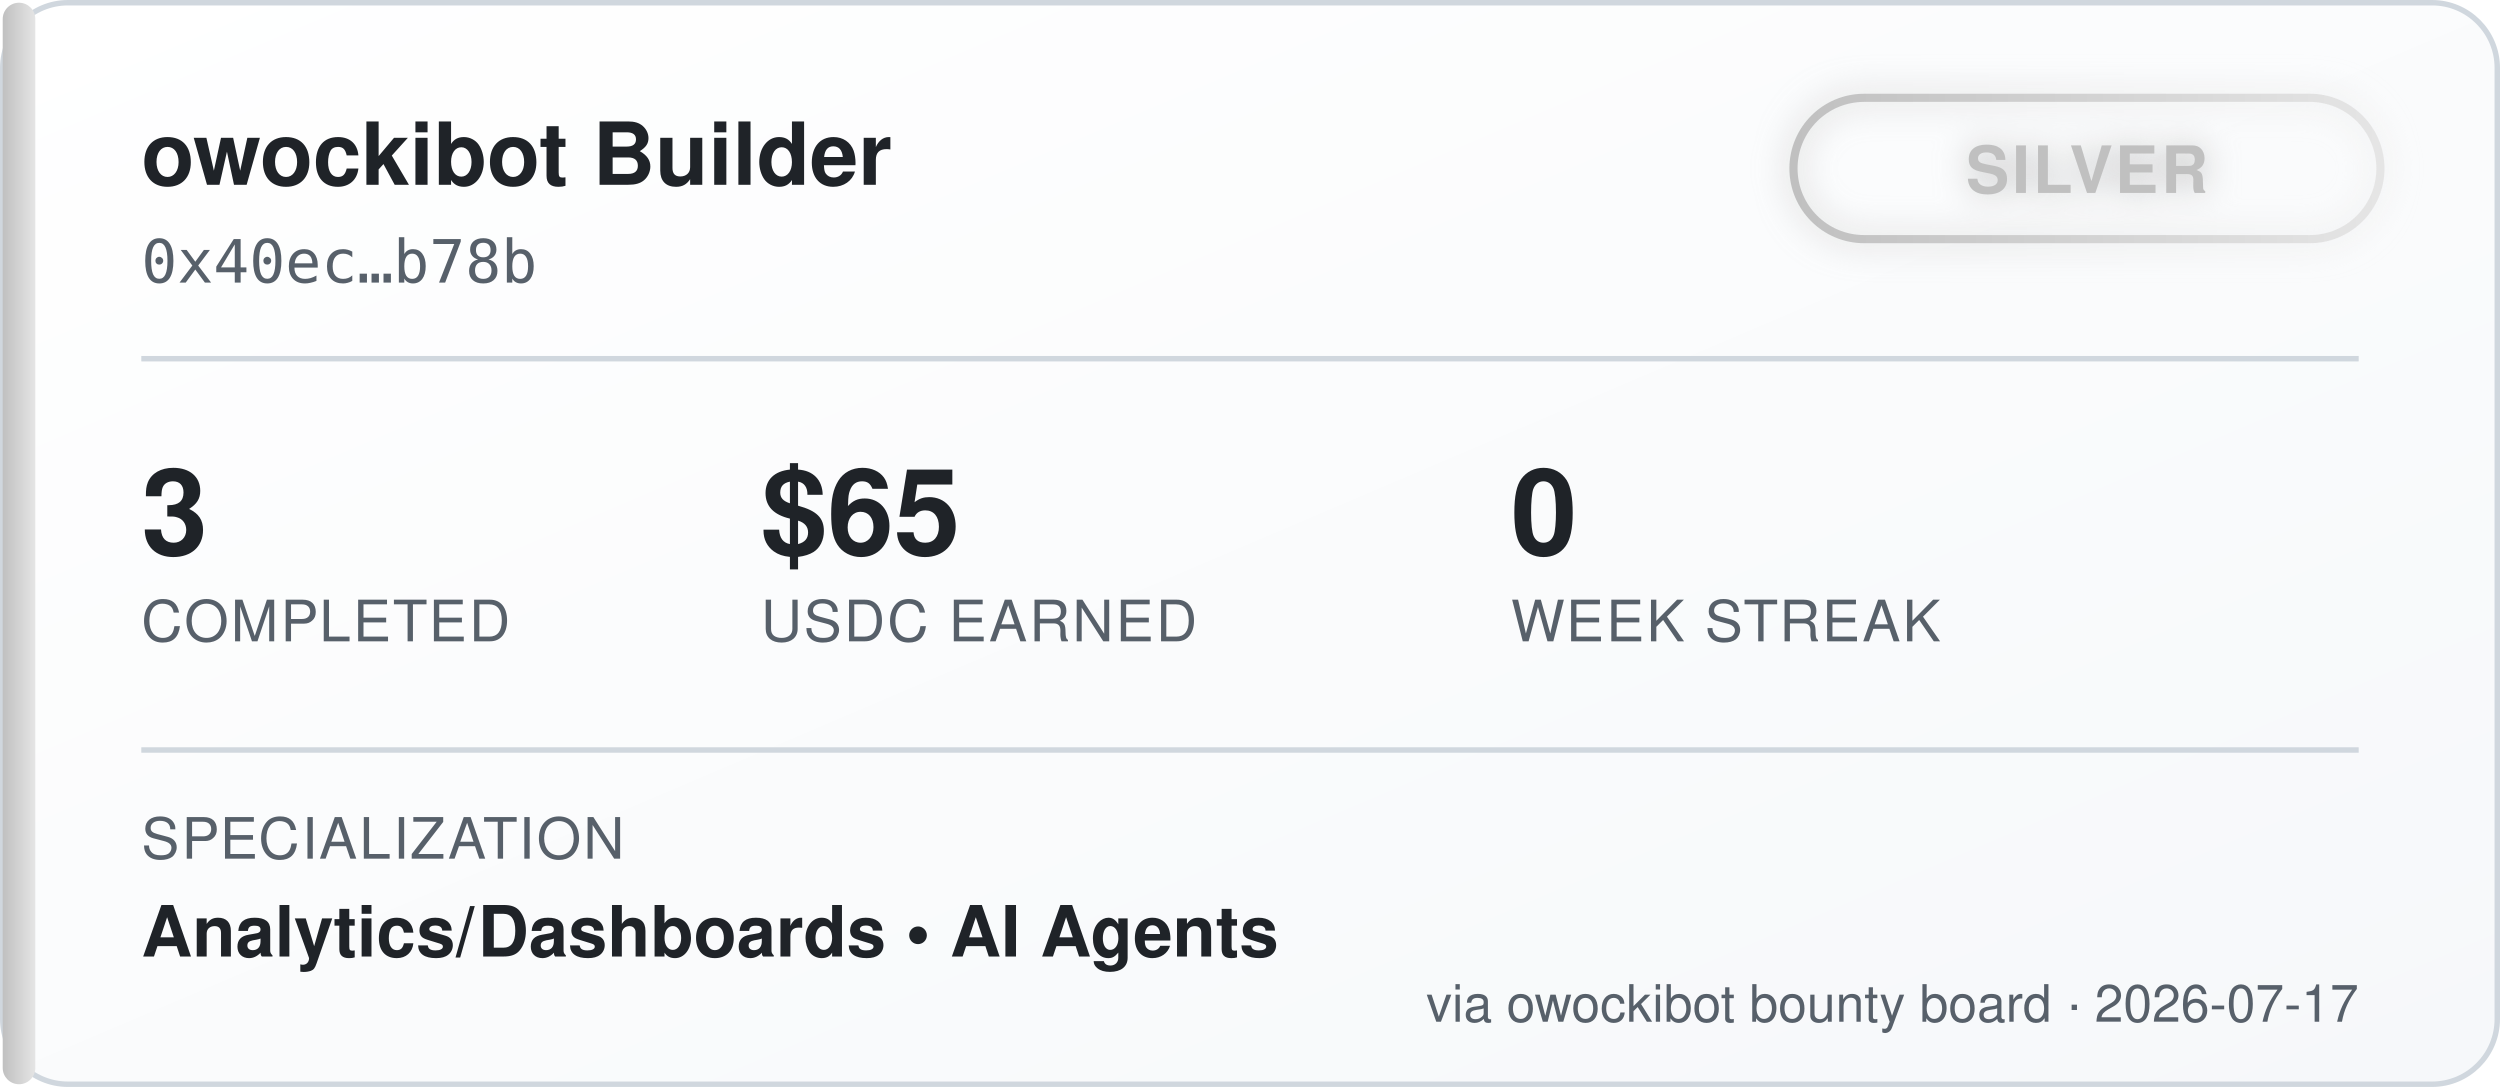
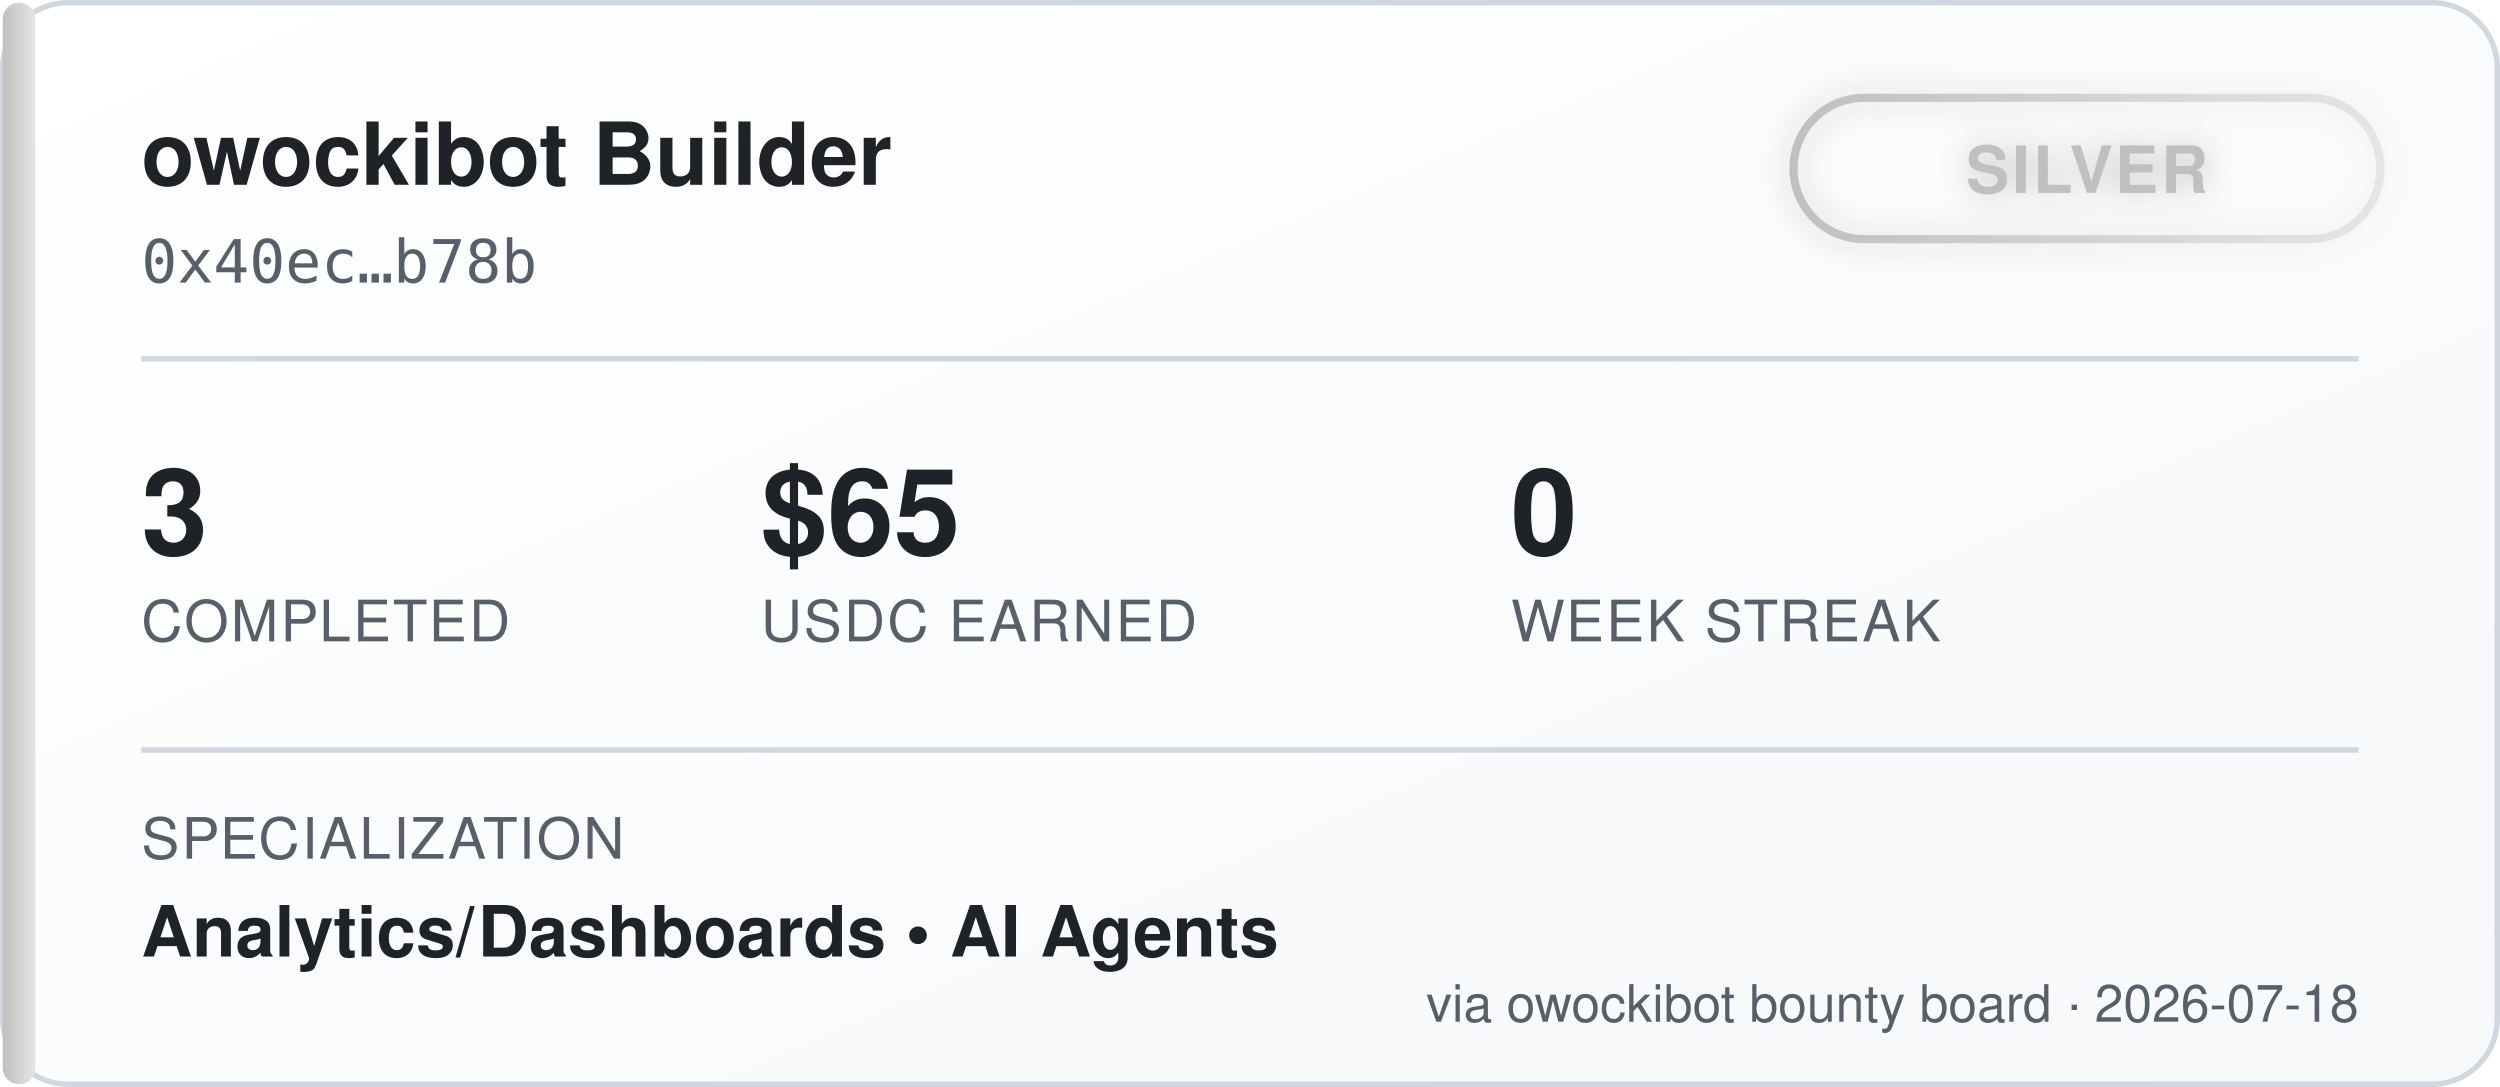
<svg xmlns="http://www.w3.org/2000/svg" width="460" height="200" viewBox="0 0 460 200" font-family="'Segoe UI', Helvetica, Arial, sans-serif">
  <defs>
    <linearGradient id="bgGrad" x1="0" y1="0" x2="1" y2="1">
      <stop offset="0%" stop-color="#ffffff" />
      <stop offset="100%" stop-color="#f6f8fa" />
    </linearGradient>
    <linearGradient id="tierGrad" x1="0" y1="0" x2="1" y2="0">
      <stop offset="0%" stop-color="#c0c0c0" />
      <stop offset="100%" stop-color="#e5e5e5" />
    </linearGradient>
    <filter id="glow" x="-50%" y="-50%" width="200%" height="200%">
      <feGaussianBlur stdDeviation="3" result="blur" />
      <feMerge>
        <feMergeNode in="blur" />
        <feMergeNode in="SourceGraphic" />
      </feMerge>
    </filter>
  </defs>
  <rect x="0.5" y="0.5" width="459" height="199" rx="12" fill="url(#bgGrad)" stroke="#d0d7de" />
  <rect x="0.5" y="0.5" width="6" height="199" rx="3" fill="url(#tierGrad)" />
  <text x="26" y="34" fill="#1f2328" font-size="16" font-weight="700">owockibot Builder</text>
  <text x="26" y="52" fill="#57606a" font-size="11" font-family="monospace">0x40ec…b78b</text>
  <g transform="translate(330, 18)" filter="url(#glow)">
    <rect x="0" y="0" width="108" height="26" rx="13" fill="none" stroke="url(#tierGrad)" stroke-width="1.5" />
    <text x="54" y="17.5" fill="#c0c0c0" font-size="12" font-weight="700" text-anchor="middle" letter-spacing="0.5">SILVER</text>
  </g>
  <line x1="26" y1="66" x2="434" y2="66" stroke="#d0d7de" stroke-width="1" />
  <g font-size="22" font-weight="700" fill="#1f2328">
    <text x="26" y="102">3</text>
    <text x="140" y="102">$65</text>
    <text x="278" y="102">0</text>
  </g>
  <g font-size="10.5" fill="#57606a" letter-spacing="0.4">
    <text x="26" y="118">COMPLETED</text>
    <text x="140" y="118">USDC EARNED</text>
    <text x="278" y="118">WEEK STREAK</text>
  </g>
  <line x1="26" y1="138" x2="434" y2="138" stroke="#d0d7de" stroke-width="1" />
  <text x="26" y="158" fill="#57606a" font-size="10.5" letter-spacing="0.4">SPECIALIZATION</text>
  <text x="26" y="176" fill="#1f2328" font-size="13" font-weight="600">Analytics/Dashboards  •  AI Agents</text>
-   <text x="434" y="188" fill="#57606a" font-size="9.5" text-anchor="end">via owockibot bounty board · 2026-07-17</text>
+   <text x="434" y="188" fill="#57606a" font-size="9.5" text-anchor="end">via owockibot bounty board · 2026-07-18</text>
</svg>
